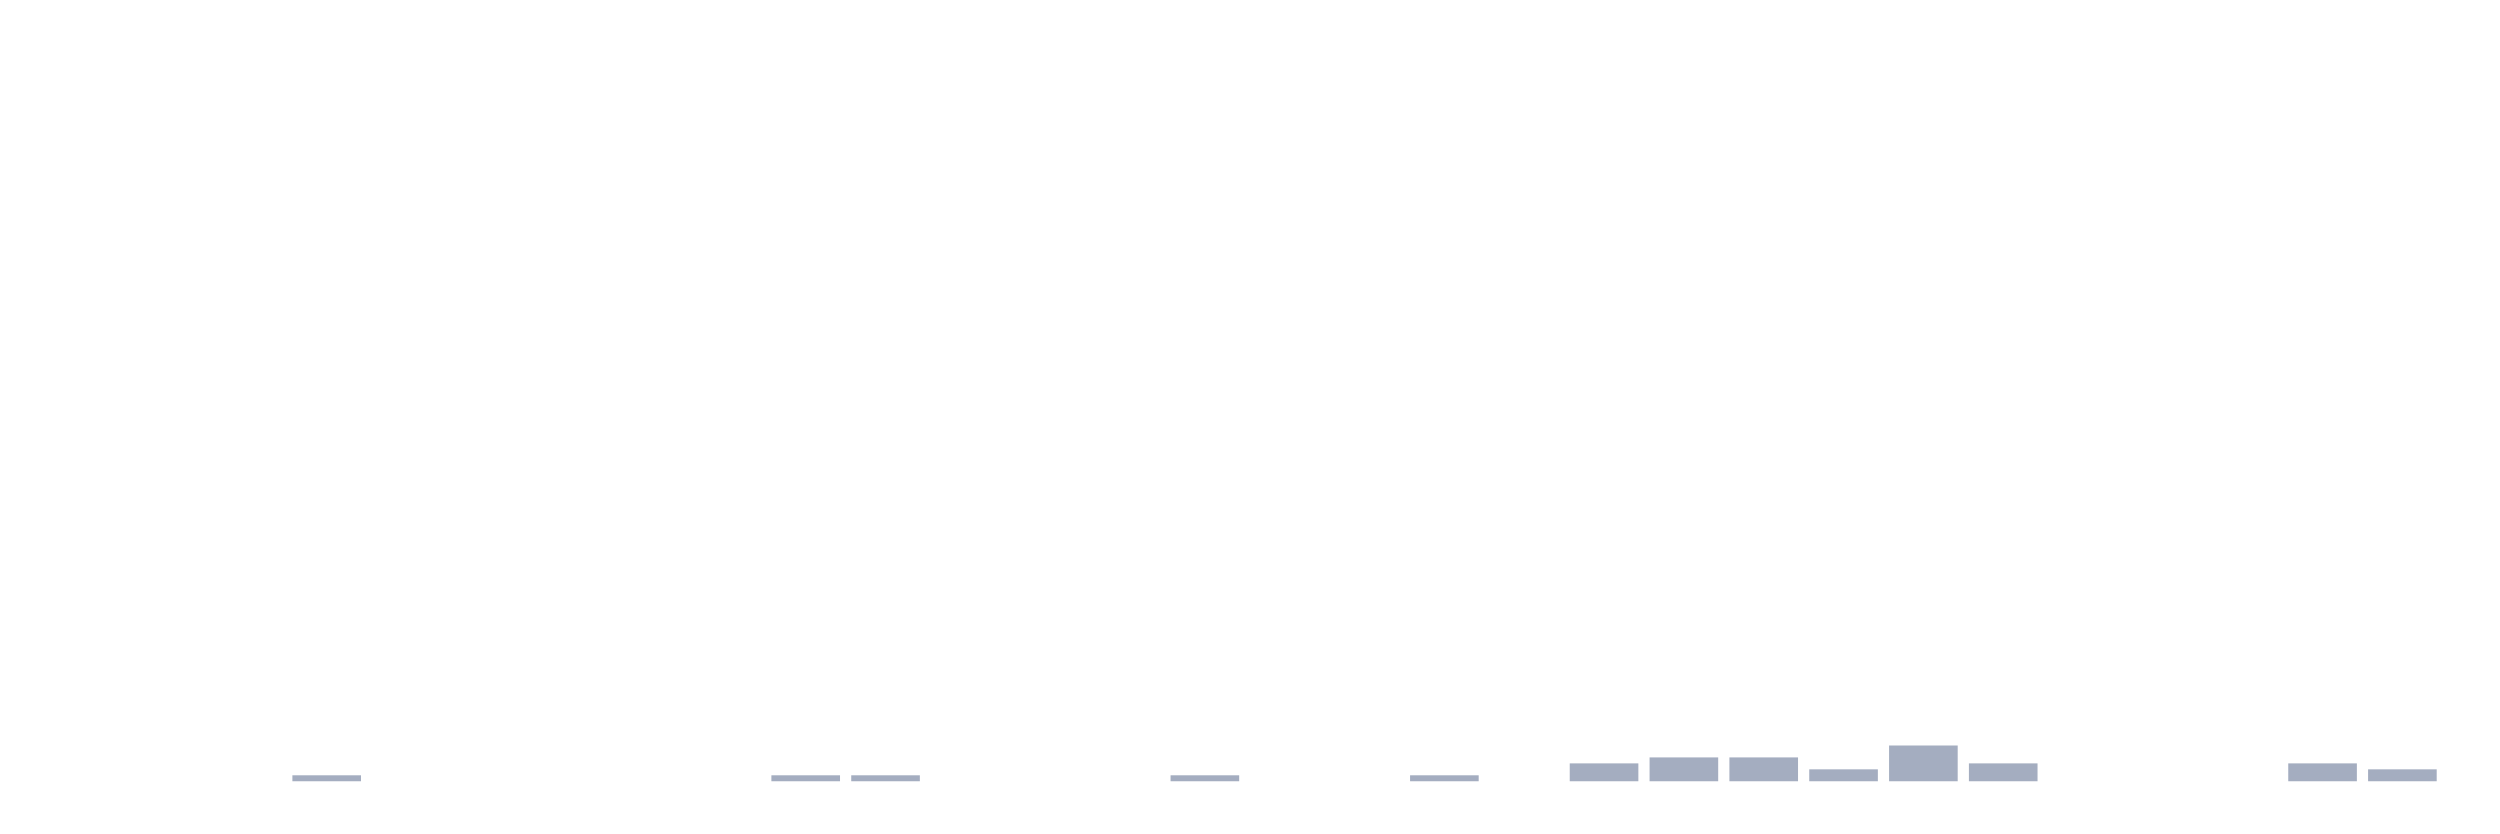
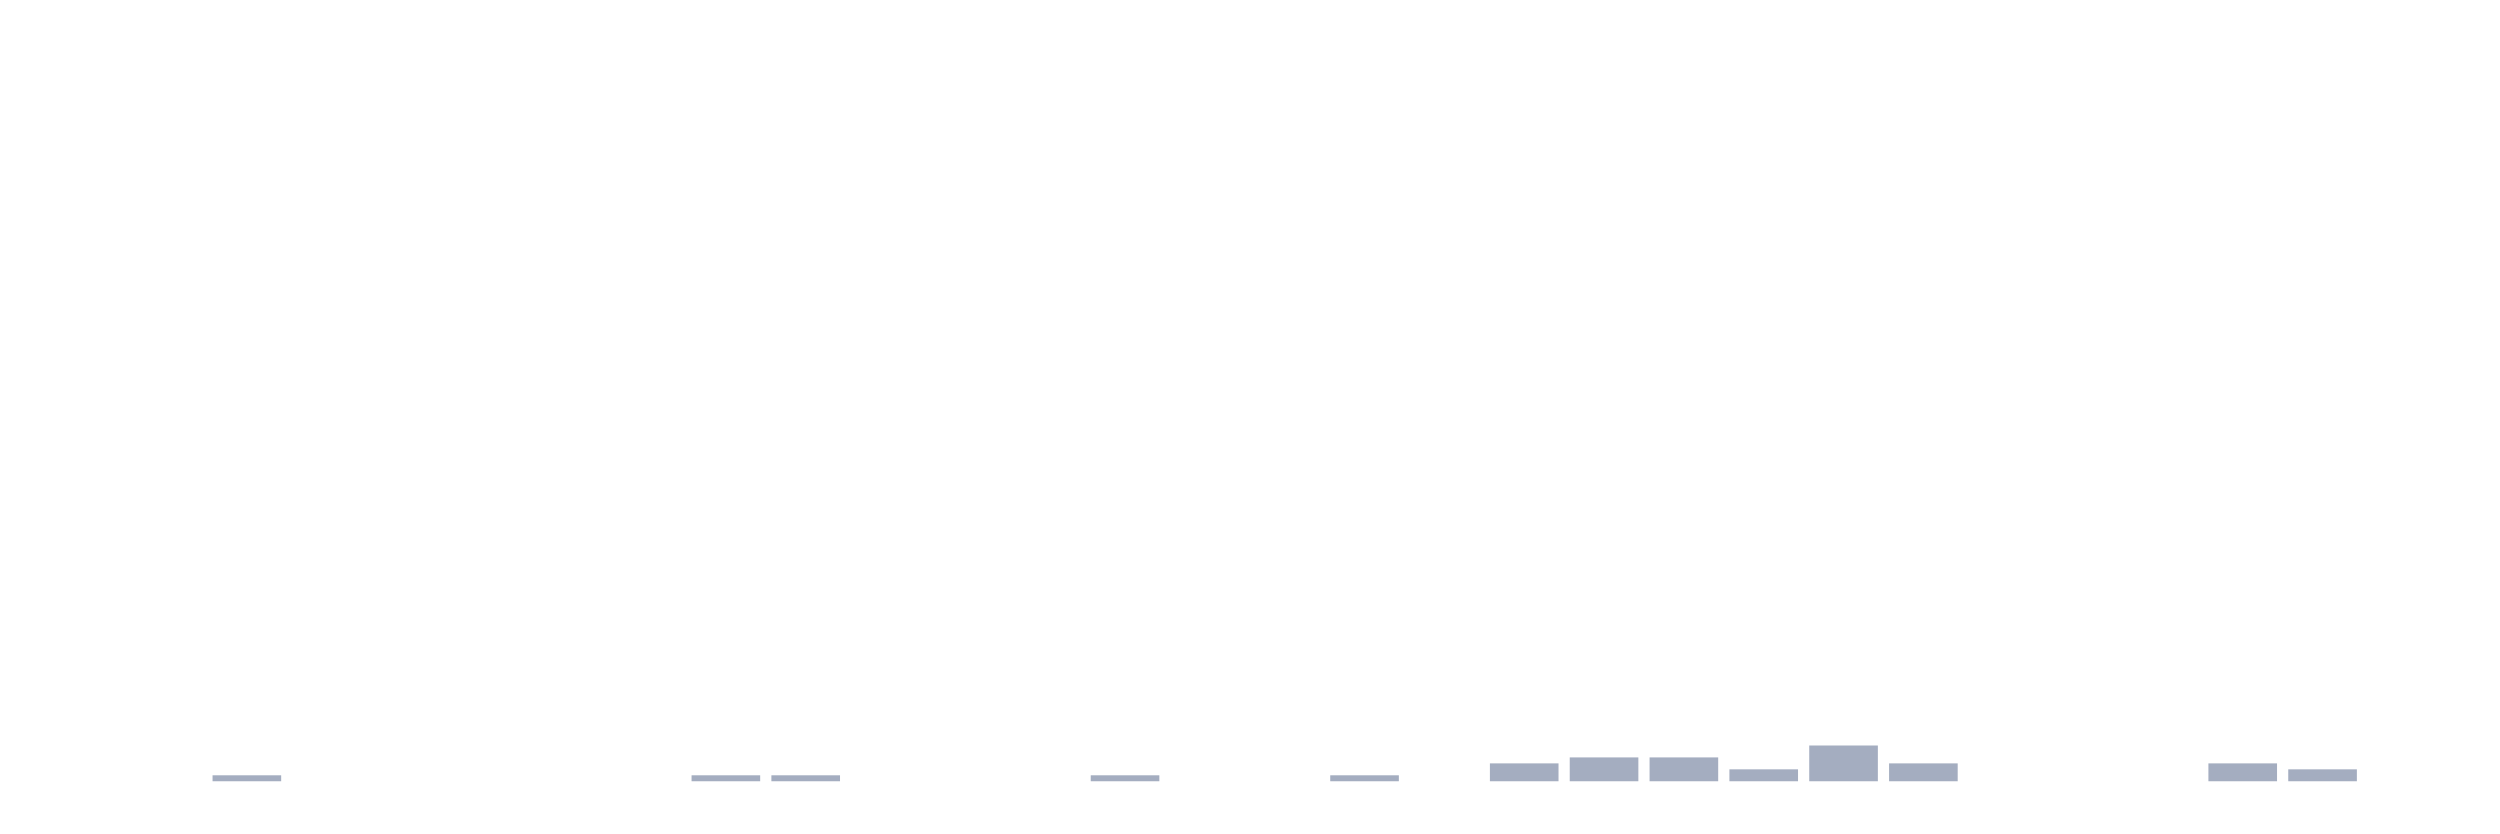
<svg xmlns="http://www.w3.org/2000/svg" viewBox="0 0 480 160">
  <g transform="translate(10,10)">
    <rect class="bar" x="0.153" width="13.175" y="140" height="0" fill="rgb(164,173,192)" />
    <rect class="bar" x="15.482" width="13.175" y="140" height="0" fill="rgb(164,173,192)" />
-     <rect class="bar" x="30.81" width="13.175" y="140" height="0" fill="rgb(164,173,192)" />
-     <rect class="bar" x="46.138" width="13.175" y="138.856" height="1.144" fill="rgb(164,173,192)" />
+     <rect class="bar" x="30.81" width="13.175" y="138.856" height="1.144" fill="rgb(164,173,192)" />
+     <rect class="bar" x="46.138" width="13.175" y="140" height="0" fill="rgb(164,173,192)" />
    <rect class="bar" x="61.466" width="13.175" y="140" height="0" fill="rgb(164,173,192)" />
    <rect class="bar" x="76.794" width="13.175" y="140" height="0" fill="rgb(164,173,192)" />
    <rect class="bar" x="92.123" width="13.175" y="140" height="0" fill="rgb(164,173,192)" />
    <rect class="bar" x="107.451" width="13.175" y="140" height="0" fill="rgb(164,173,192)" />
-     <rect class="bar" x="122.779" width="13.175" y="140" height="0" fill="rgb(164,173,192)" />
+     <rect class="bar" x="122.779" width="13.175" y="138.856" height="1.144" fill="rgb(164,173,192)" />
    <rect class="bar" x="138.107" width="13.175" y="138.856" height="1.144" fill="rgb(164,173,192)" />
-     <rect class="bar" x="153.436" width="13.175" y="138.856" height="1.144" fill="rgb(164,173,192)" />
+     <rect class="bar" x="153.436" width="13.175" y="140" height="0" fill="rgb(164,173,192)" />
    <rect class="bar" x="168.764" width="13.175" y="140" height="0" fill="rgb(164,173,192)" />
    <rect class="bar" x="184.092" width="13.175" y="140" height="0" fill="rgb(164,173,192)" />
-     <rect class="bar" x="199.42" width="13.175" y="140" height="0" fill="rgb(164,173,192)" />
-     <rect class="bar" x="214.748" width="13.175" y="138.856" height="1.144" fill="rgb(164,173,192)" />
+     <rect class="bar" x="199.42" width="13.175" y="138.856" height="1.144" fill="rgb(164,173,192)" />
+     <rect class="bar" x="214.748" width="13.175" y="140" height="0" fill="rgb(164,173,192)" />
    <rect class="bar" x="230.077" width="13.175" y="140" height="0" fill="rgb(164,173,192)" />
-     <rect class="bar" x="245.405" width="13.175" y="140" height="0" fill="rgb(164,173,192)" />
-     <rect class="bar" x="260.733" width="13.175" y="138.856" height="1.144" fill="rgb(164,173,192)" />
-     <rect class="bar" x="276.061" width="13.175" y="140" height="0" fill="rgb(164,173,192)" />
-     <rect class="bar" x="291.39" width="13.175" y="136.568" height="3.432" fill="rgb(164,173,192)" />
+     <rect class="bar" x="245.405" width="13.175" y="138.856" height="1.144" fill="rgb(164,173,192)" />
+     <rect class="bar" x="260.733" width="13.175" y="140" height="0" fill="rgb(164,173,192)" />
+     <rect class="bar" x="276.061" width="13.175" y="136.568" height="3.432" fill="rgb(164,173,192)" />
+     <rect class="bar" x="291.39" width="13.175" y="135.423" height="4.577" fill="rgb(164,173,192)" />
    <rect class="bar" x="306.718" width="13.175" y="135.423" height="4.577" fill="rgb(164,173,192)" />
-     <rect class="bar" x="322.046" width="13.175" y="135.423" height="4.577" fill="rgb(164,173,192)" />
-     <rect class="bar" x="337.374" width="13.175" y="137.712" height="2.288" fill="rgb(164,173,192)" />
-     <rect class="bar" x="352.702" width="13.175" y="133.135" height="6.865" fill="rgb(164,173,192)" />
-     <rect class="bar" x="368.031" width="13.175" y="136.568" height="3.432" fill="rgb(164,173,192)" />
+     <rect class="bar" x="322.046" width="13.175" y="137.712" height="2.288" fill="rgb(164,173,192)" />
+     <rect class="bar" x="337.374" width="13.175" y="133.135" height="6.865" fill="rgb(164,173,192)" />
+     <rect class="bar" x="352.702" width="13.175" y="136.568" height="3.432" fill="rgb(164,173,192)" />
+     <rect class="bar" x="368.031" width="13.175" y="140" height="0" fill="rgb(164,173,192)" />
    <rect class="bar" x="383.359" width="13.175" y="140" height="0" fill="rgb(164,173,192)" />
    <rect class="bar" x="398.687" width="13.175" y="140" height="0" fill="rgb(164,173,192)" />
-     <rect class="bar" x="414.015" width="13.175" y="140" height="0" fill="rgb(164,173,192)" />
-     <rect class="bar" x="429.344" width="13.175" y="136.568" height="3.432" fill="rgb(164,173,192)" />
-     <rect class="bar" x="444.672" width="13.175" y="137.712" height="2.288" fill="rgb(164,173,192)" />
+     <rect class="bar" x="414.015" width="13.175" y="136.568" height="3.432" fill="rgb(164,173,192)" />
+     <rect class="bar" x="429.344" width="13.175" y="137.712" height="2.288" fill="rgb(164,173,192)" />
+     <rect class="bar" x="444.672" width="13.175" y="140" height="0" fill="rgb(164,173,192)" />
  </g>
</svg>
